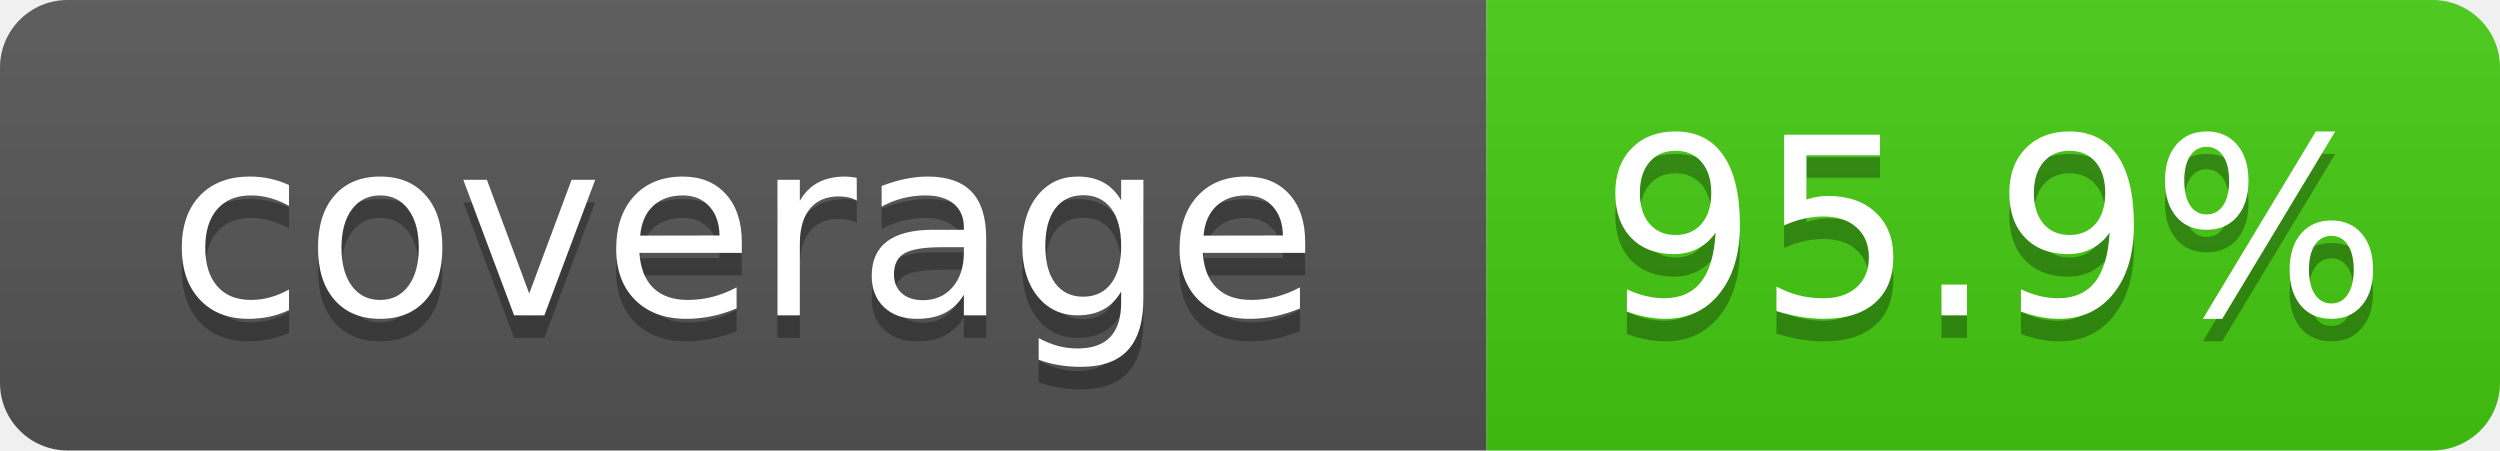
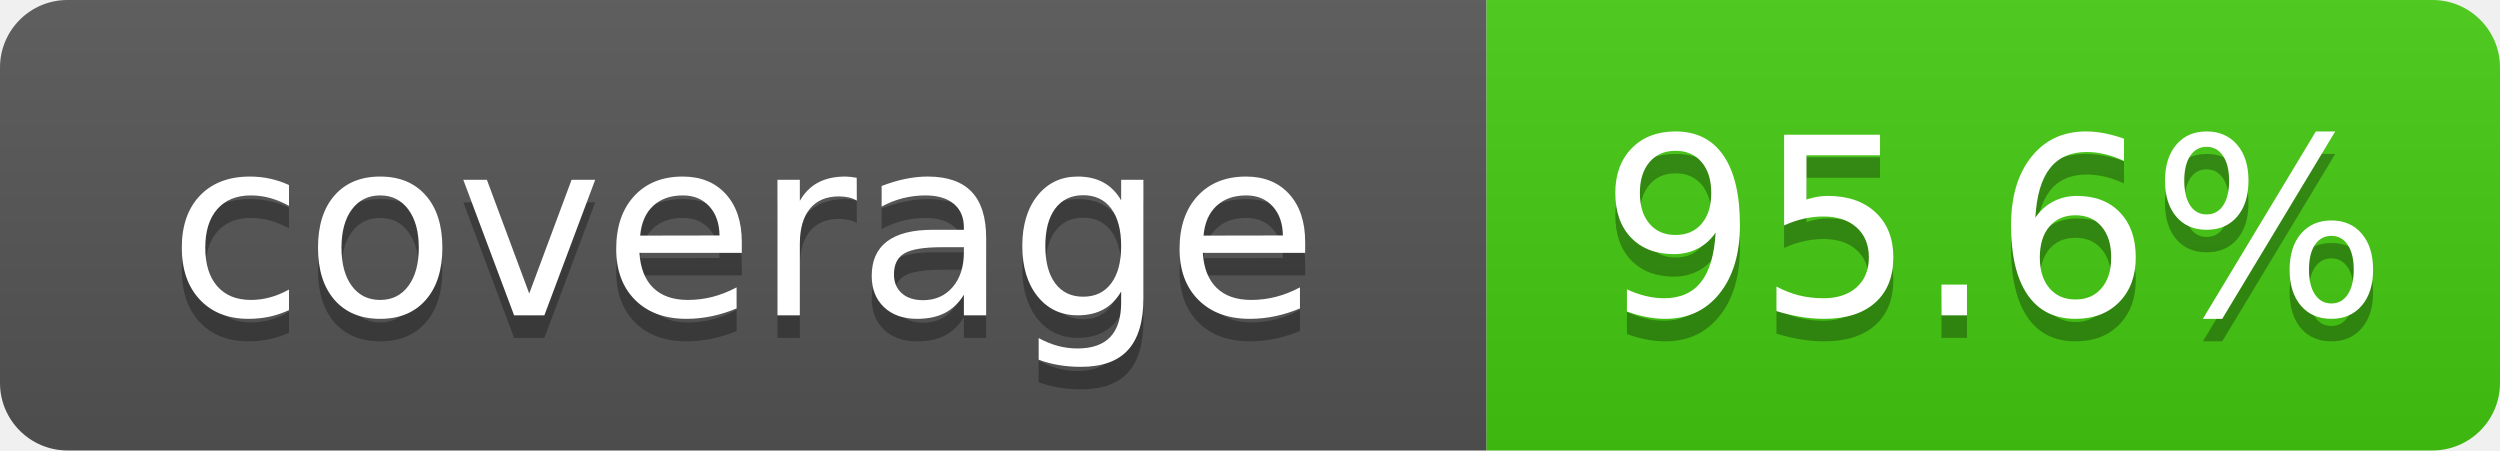
- <svg xmlns="http://www.w3.org/2000/svg" width="111" height="20" role="img" aria-label="coverage: 95.9%">
+ <svg xmlns="http://www.w3.org/2000/svg" width="111" height="20" role="img" aria-label="coverage: 95.6%">
  <linearGradient id="s" x2="0" y2="100%">
    <stop offset="0" stop-color="#bbb" stop-opacity=".1" />
    <stop offset="1" stop-opacity=".1" />
  </linearGradient>
  <clipPath id="r">
    <rect width="111" height="20" rx="3" fill="#fff" />
  </clipPath>
  <g clip-path="url(#r)">
    <rect width="66" height="20" fill="#555" />
    <rect x="66" width="45" height="20" fill="#4c1" />
    <rect width="111" height="20" fill="url(#s)" />
  </g>
  <g fill="#fff" text-anchor="middle" font-family="Verdana,Geneva,DejaVu Sans,sans-serif" font-size="110" text-rendering="geometricPrecision">
    <text x="330" y="150" transform="scale(.1)" fill="#010101" fill-opacity=".3">coverage</text>
    <text x="330" y="140" transform="scale(.1)">coverage</text>
-     <text x="885" y="150" transform="scale(.1)" fill="#010101" fill-opacity=".3">95.9%</text>
-     <text x="885" y="140" transform="scale(.1)">95.9%</text>
+     <text x="885" y="150" transform="scale(.1)" fill="#010101" fill-opacity=".3">95.6%</text>
+     <text x="885" y="140" transform="scale(.1)">95.6%</text>
  </g>
</svg>
